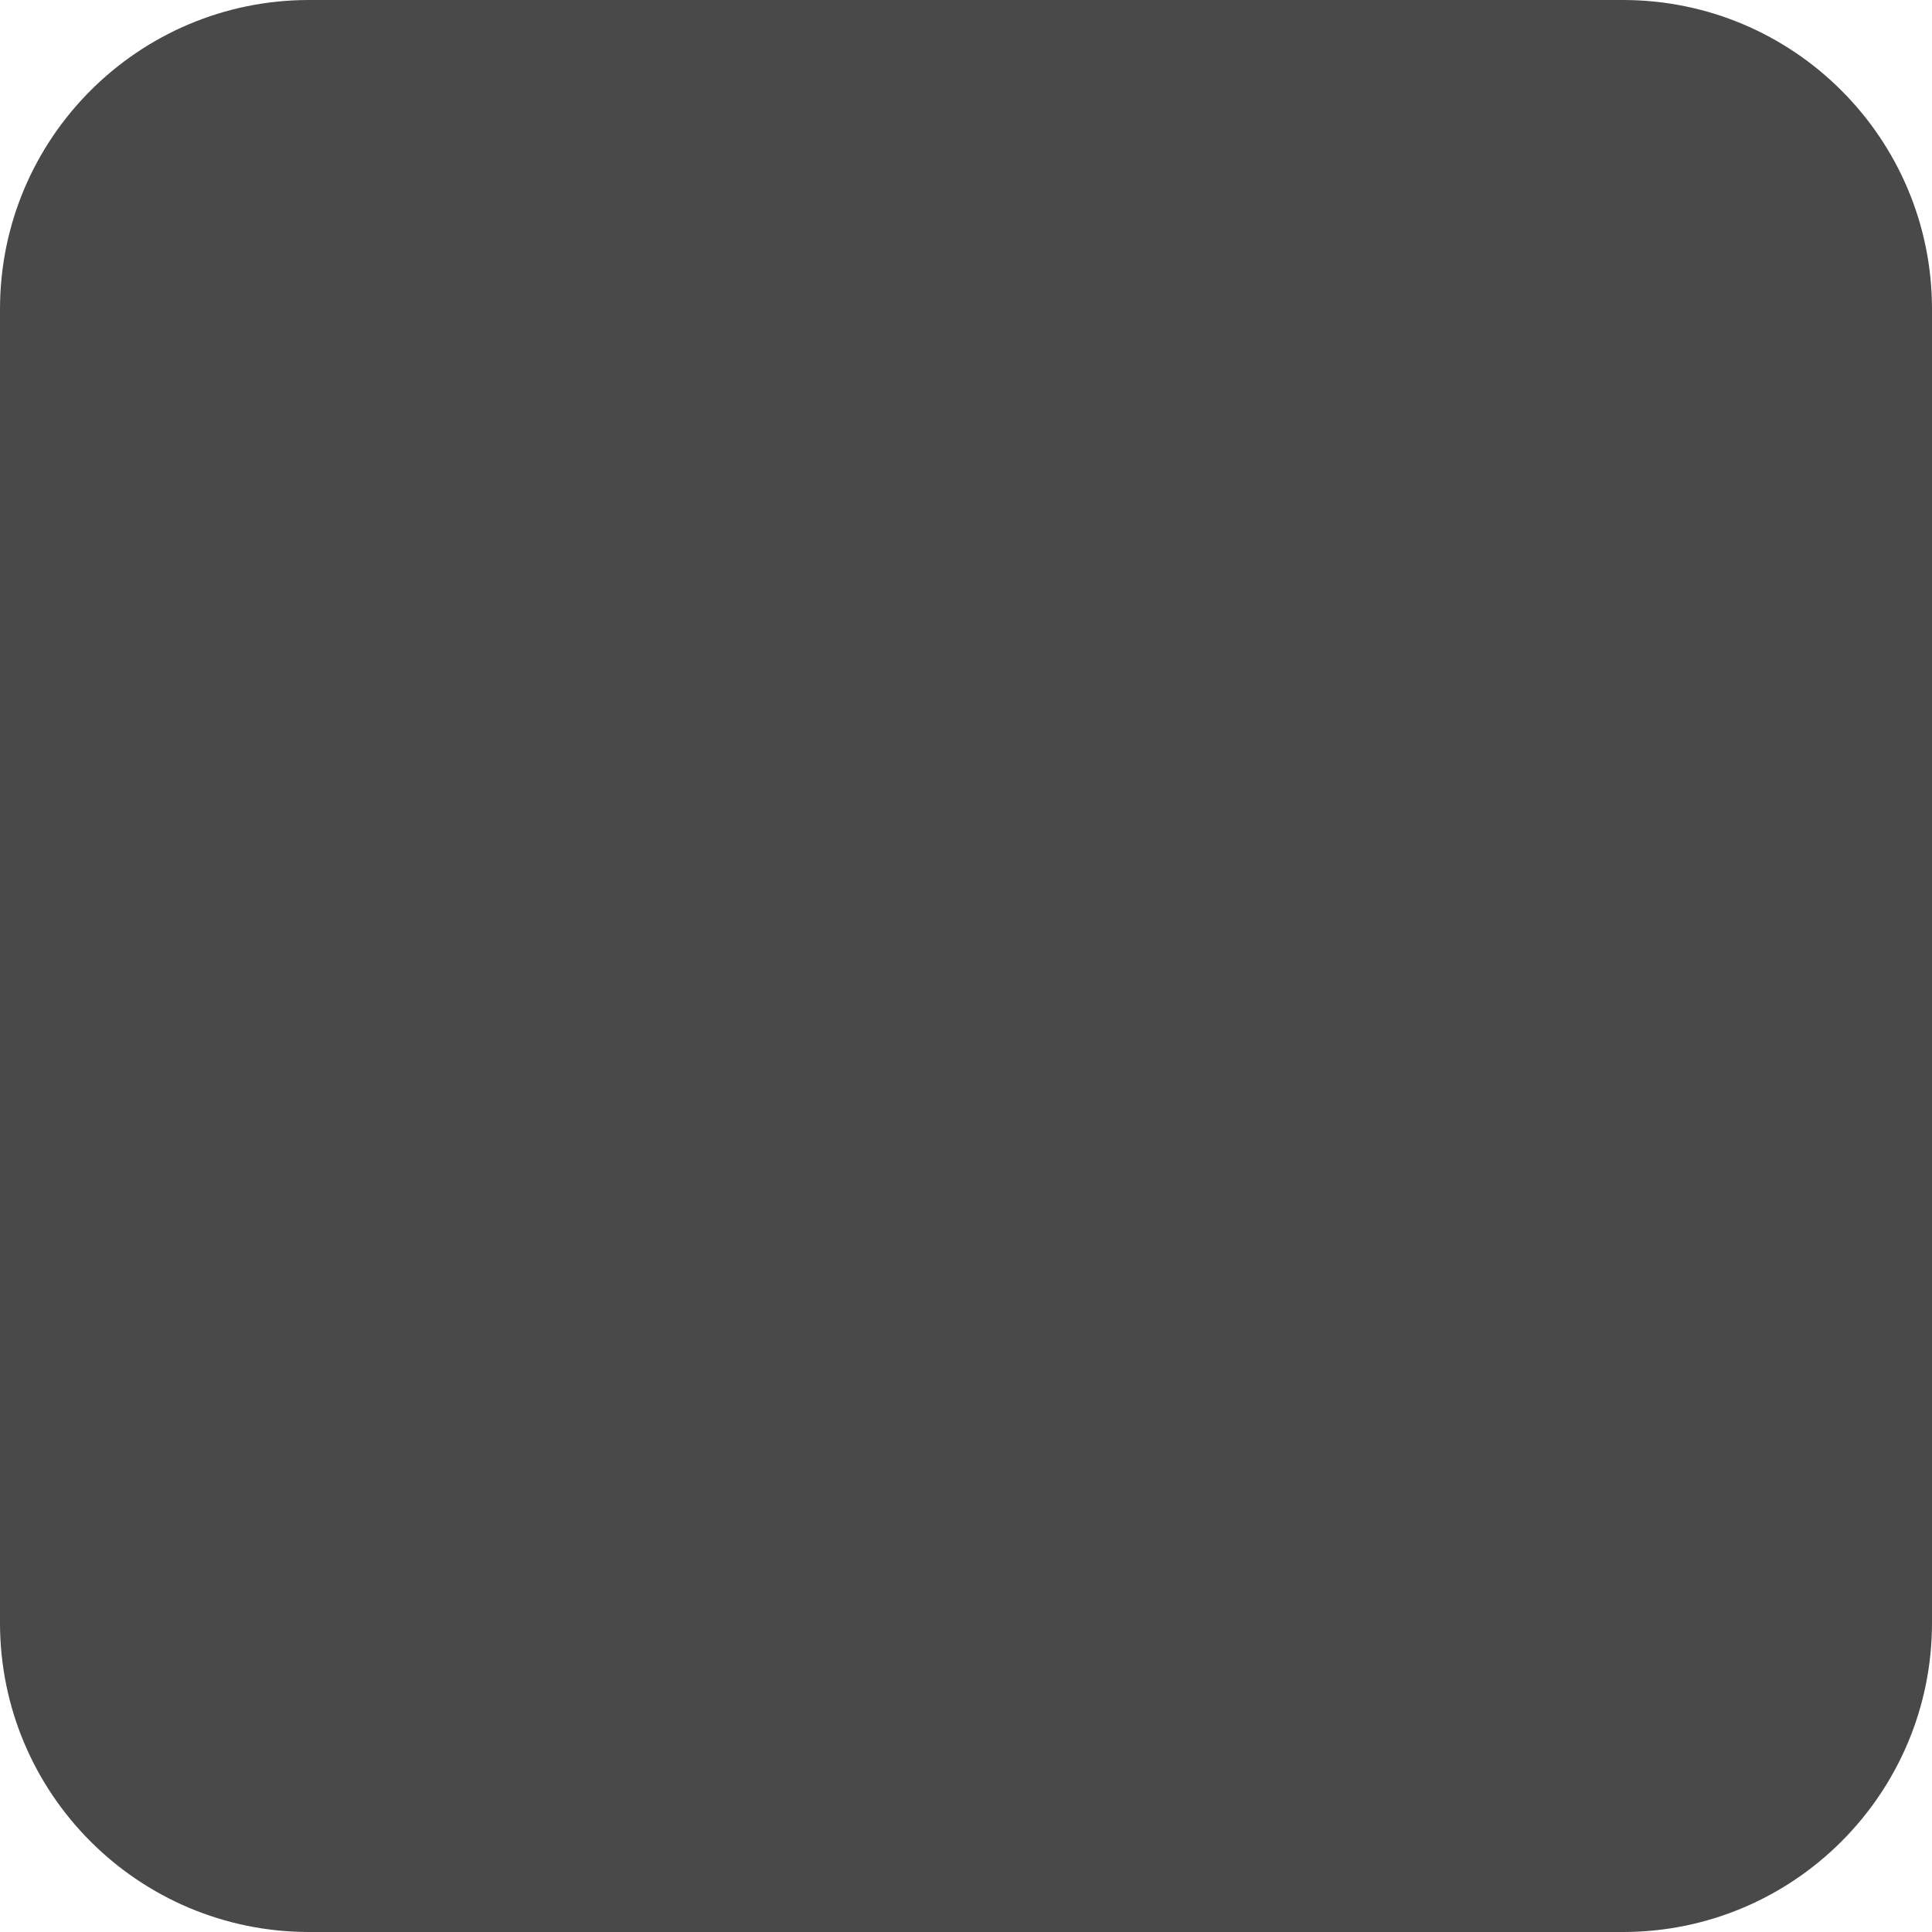
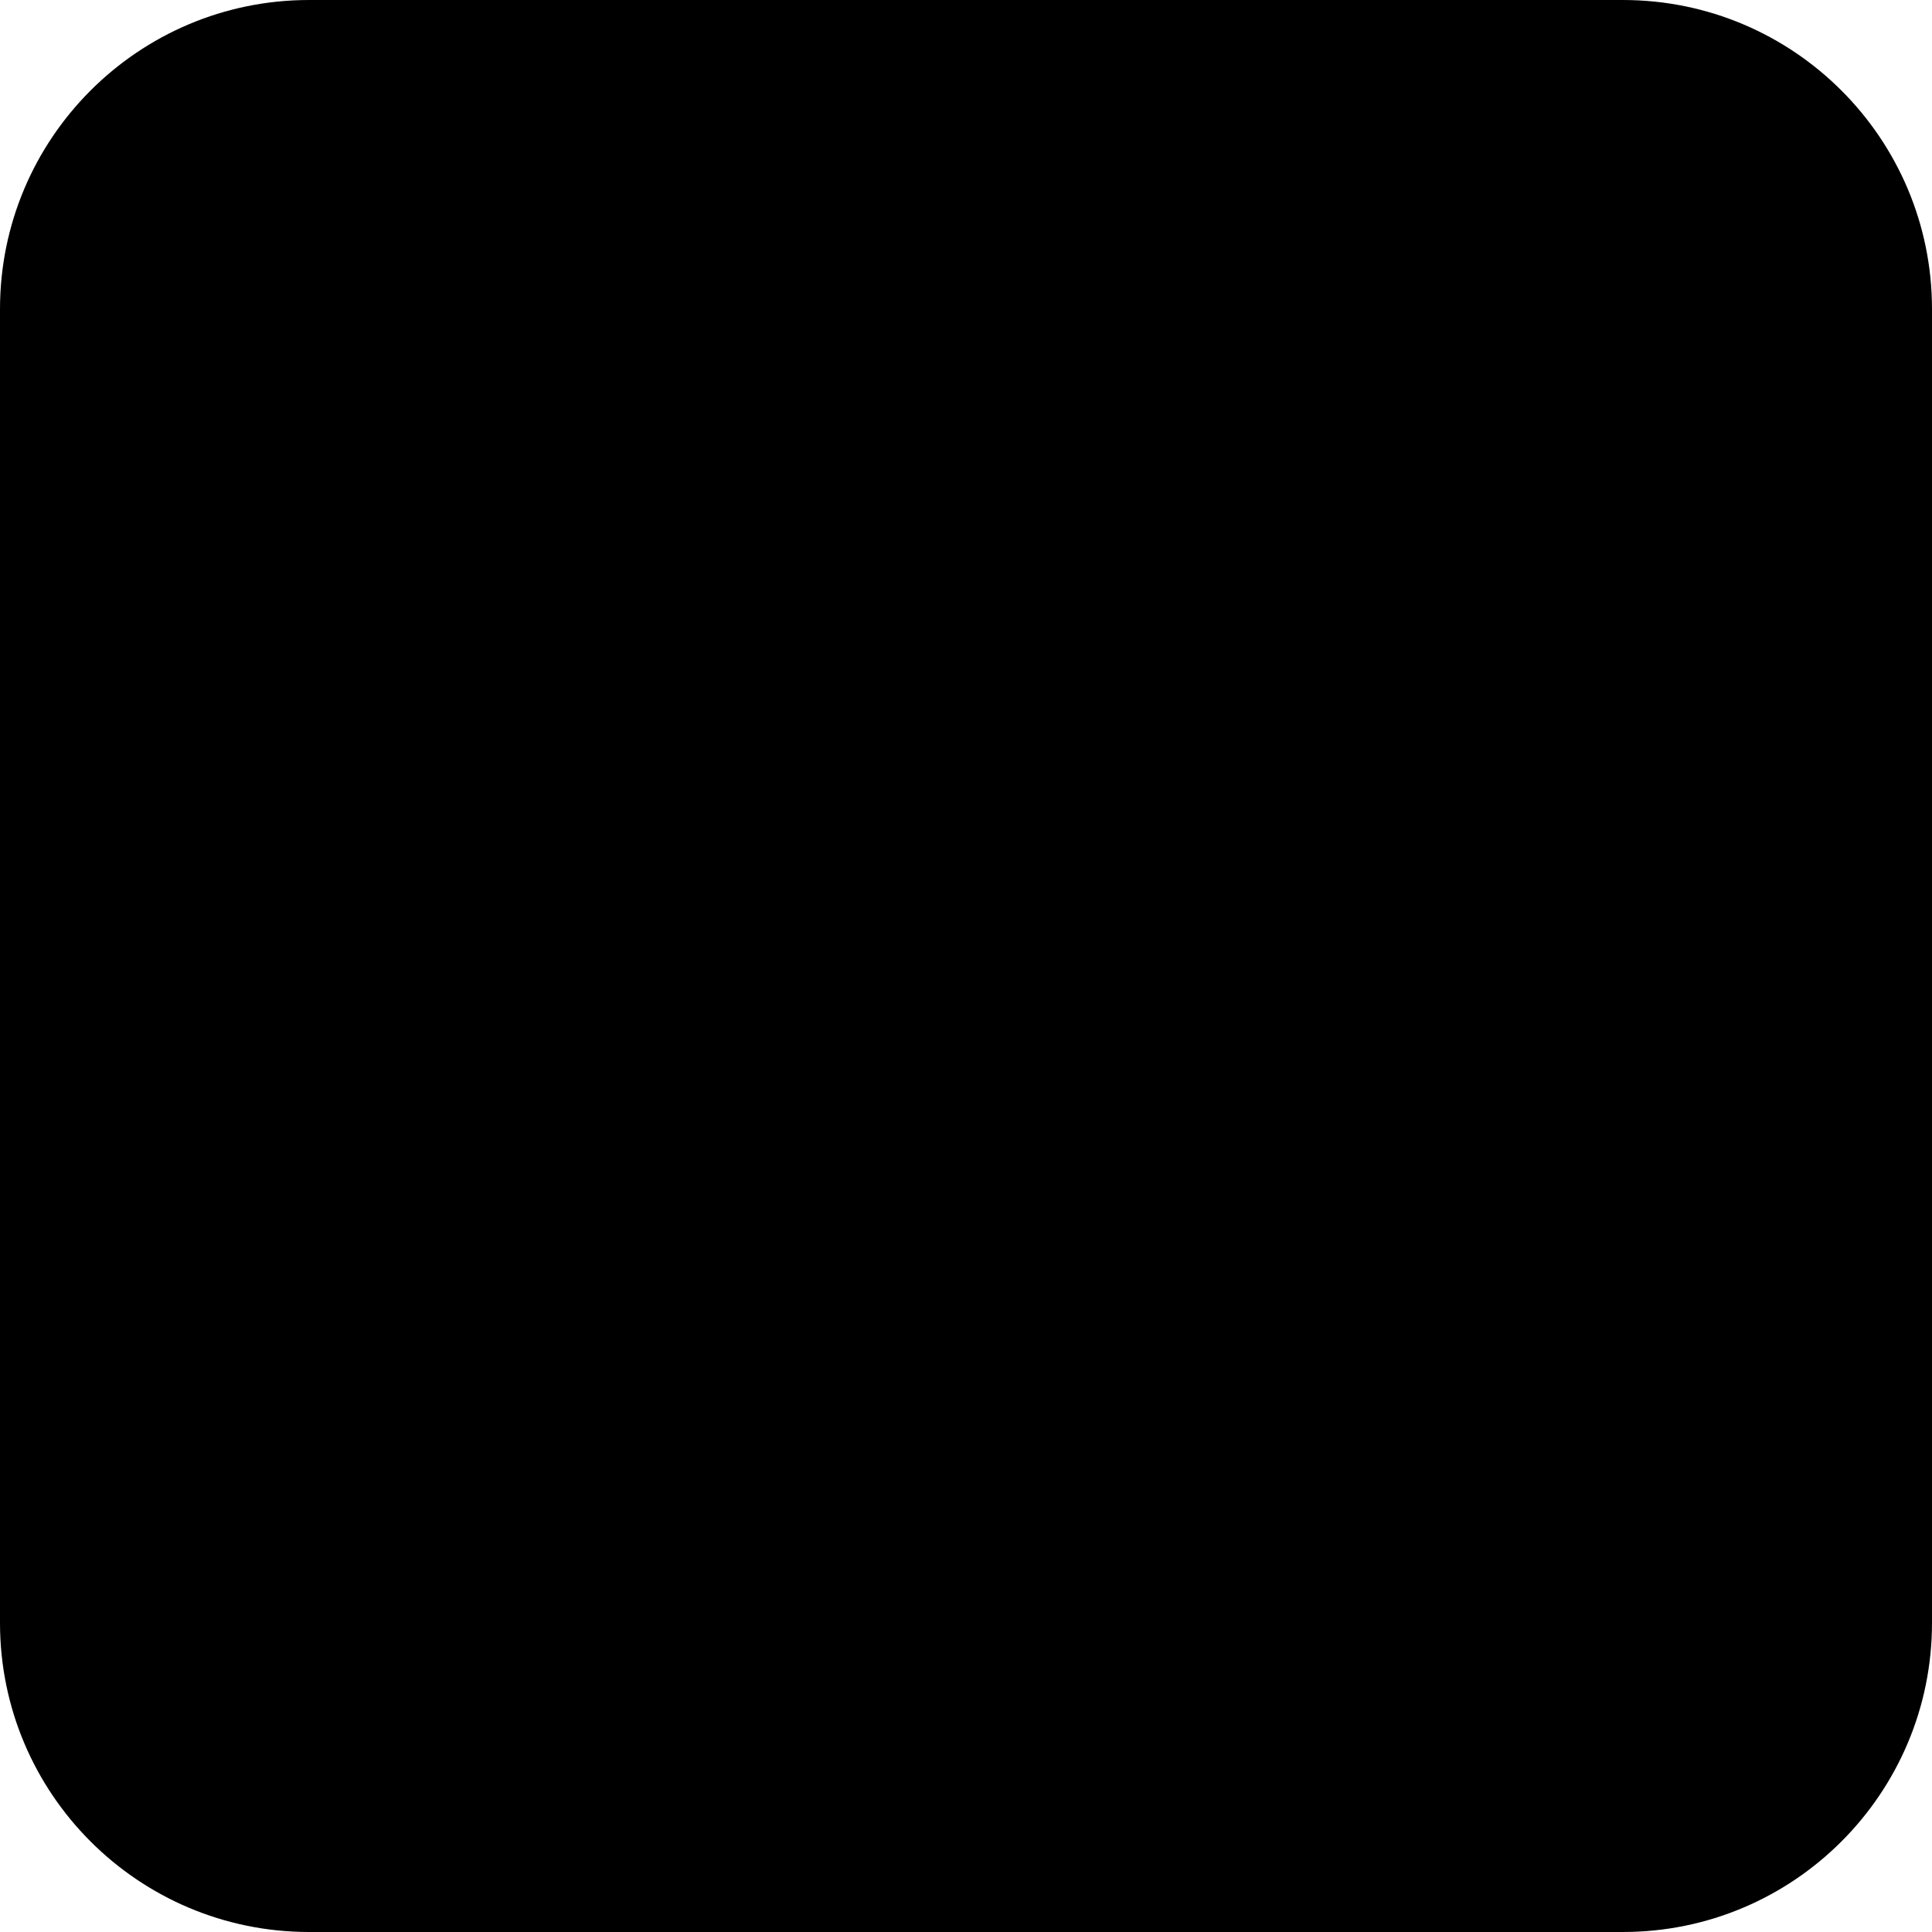
- <svg xmlns="http://www.w3.org/2000/svg" width="50" height="50" viewBox="0 0 50 50" fill="none">
-   <rect width="50" height="50" rx="8" fill="#494949" />
+ <svg xmlns="http://www.w3.org/2000/svg" width="50" height="50" viewBox="0 0 50 50">
+   <rect width="50" height="50" rx="8" />
</svg>
